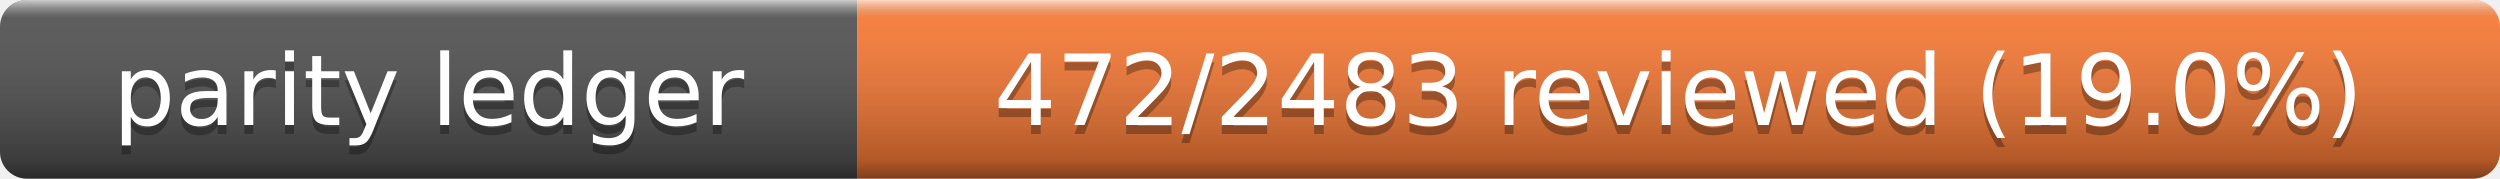
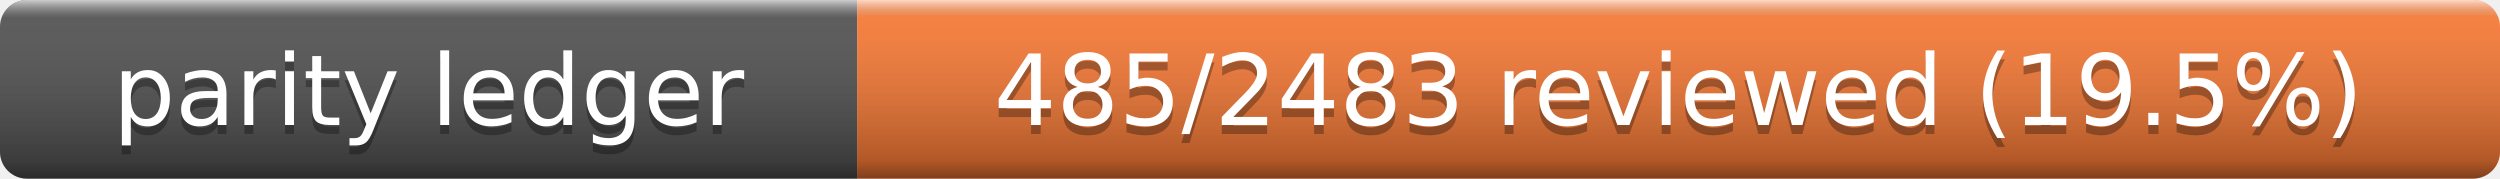
- <svg xmlns="http://www.w3.org/2000/svg" width="280" height="20" role="img" aria-label="Parity Ledger: 472/2483 reviewed (19.0%)">
+ <svg xmlns="http://www.w3.org/2000/svg" width="280" height="20" role="img" aria-label="Parity Ledger: 485/2483 reviewed (19.5%)">
  <linearGradient id="s" x2="0" y2="100%">
    <stop offset="0" stop-color="#fff" stop-opacity=".7" />
    <stop offset=".1" stop-color="#aaa" stop-opacity=".1" />
    <stop offset=".9" stop-opacity=".3" />
    <stop offset="1" stop-opacity=".5" />
  </linearGradient>
  <clipPath id="r">
    <rect width="280" height="20" rx="3" />
  </clipPath>
  <g clip-path="url(#r)">
    <rect width="96" height="20" fill="#555" />
    <rect x="96" width="184" height="20" fill="#fe7d37" />
    <rect width="280" height="20" fill="url(#s)" />
  </g>
  <g fill="#fff" text-anchor="middle" font-family="Verdana,Geneva,DejaVu Sans,sans-serif" font-size="11">
    <text x="48" y="15" fill="#010101" fill-opacity=".3">parity ledger</text>
    <text x="48" y="14">parity ledger</text>
-     <text x="188" y="15" fill="#010101" fill-opacity=".3">472/2483 reviewed (19.0%)</text>
-     <text x="188" y="14">472/2483 reviewed (19.0%)</text>
+     <text x="188" y="15" fill="#010101" fill-opacity=".3">485/2483 reviewed (19.5%)</text>
+     <text x="188" y="14">485/2483 reviewed (19.5%)</text>
  </g>
</svg>
